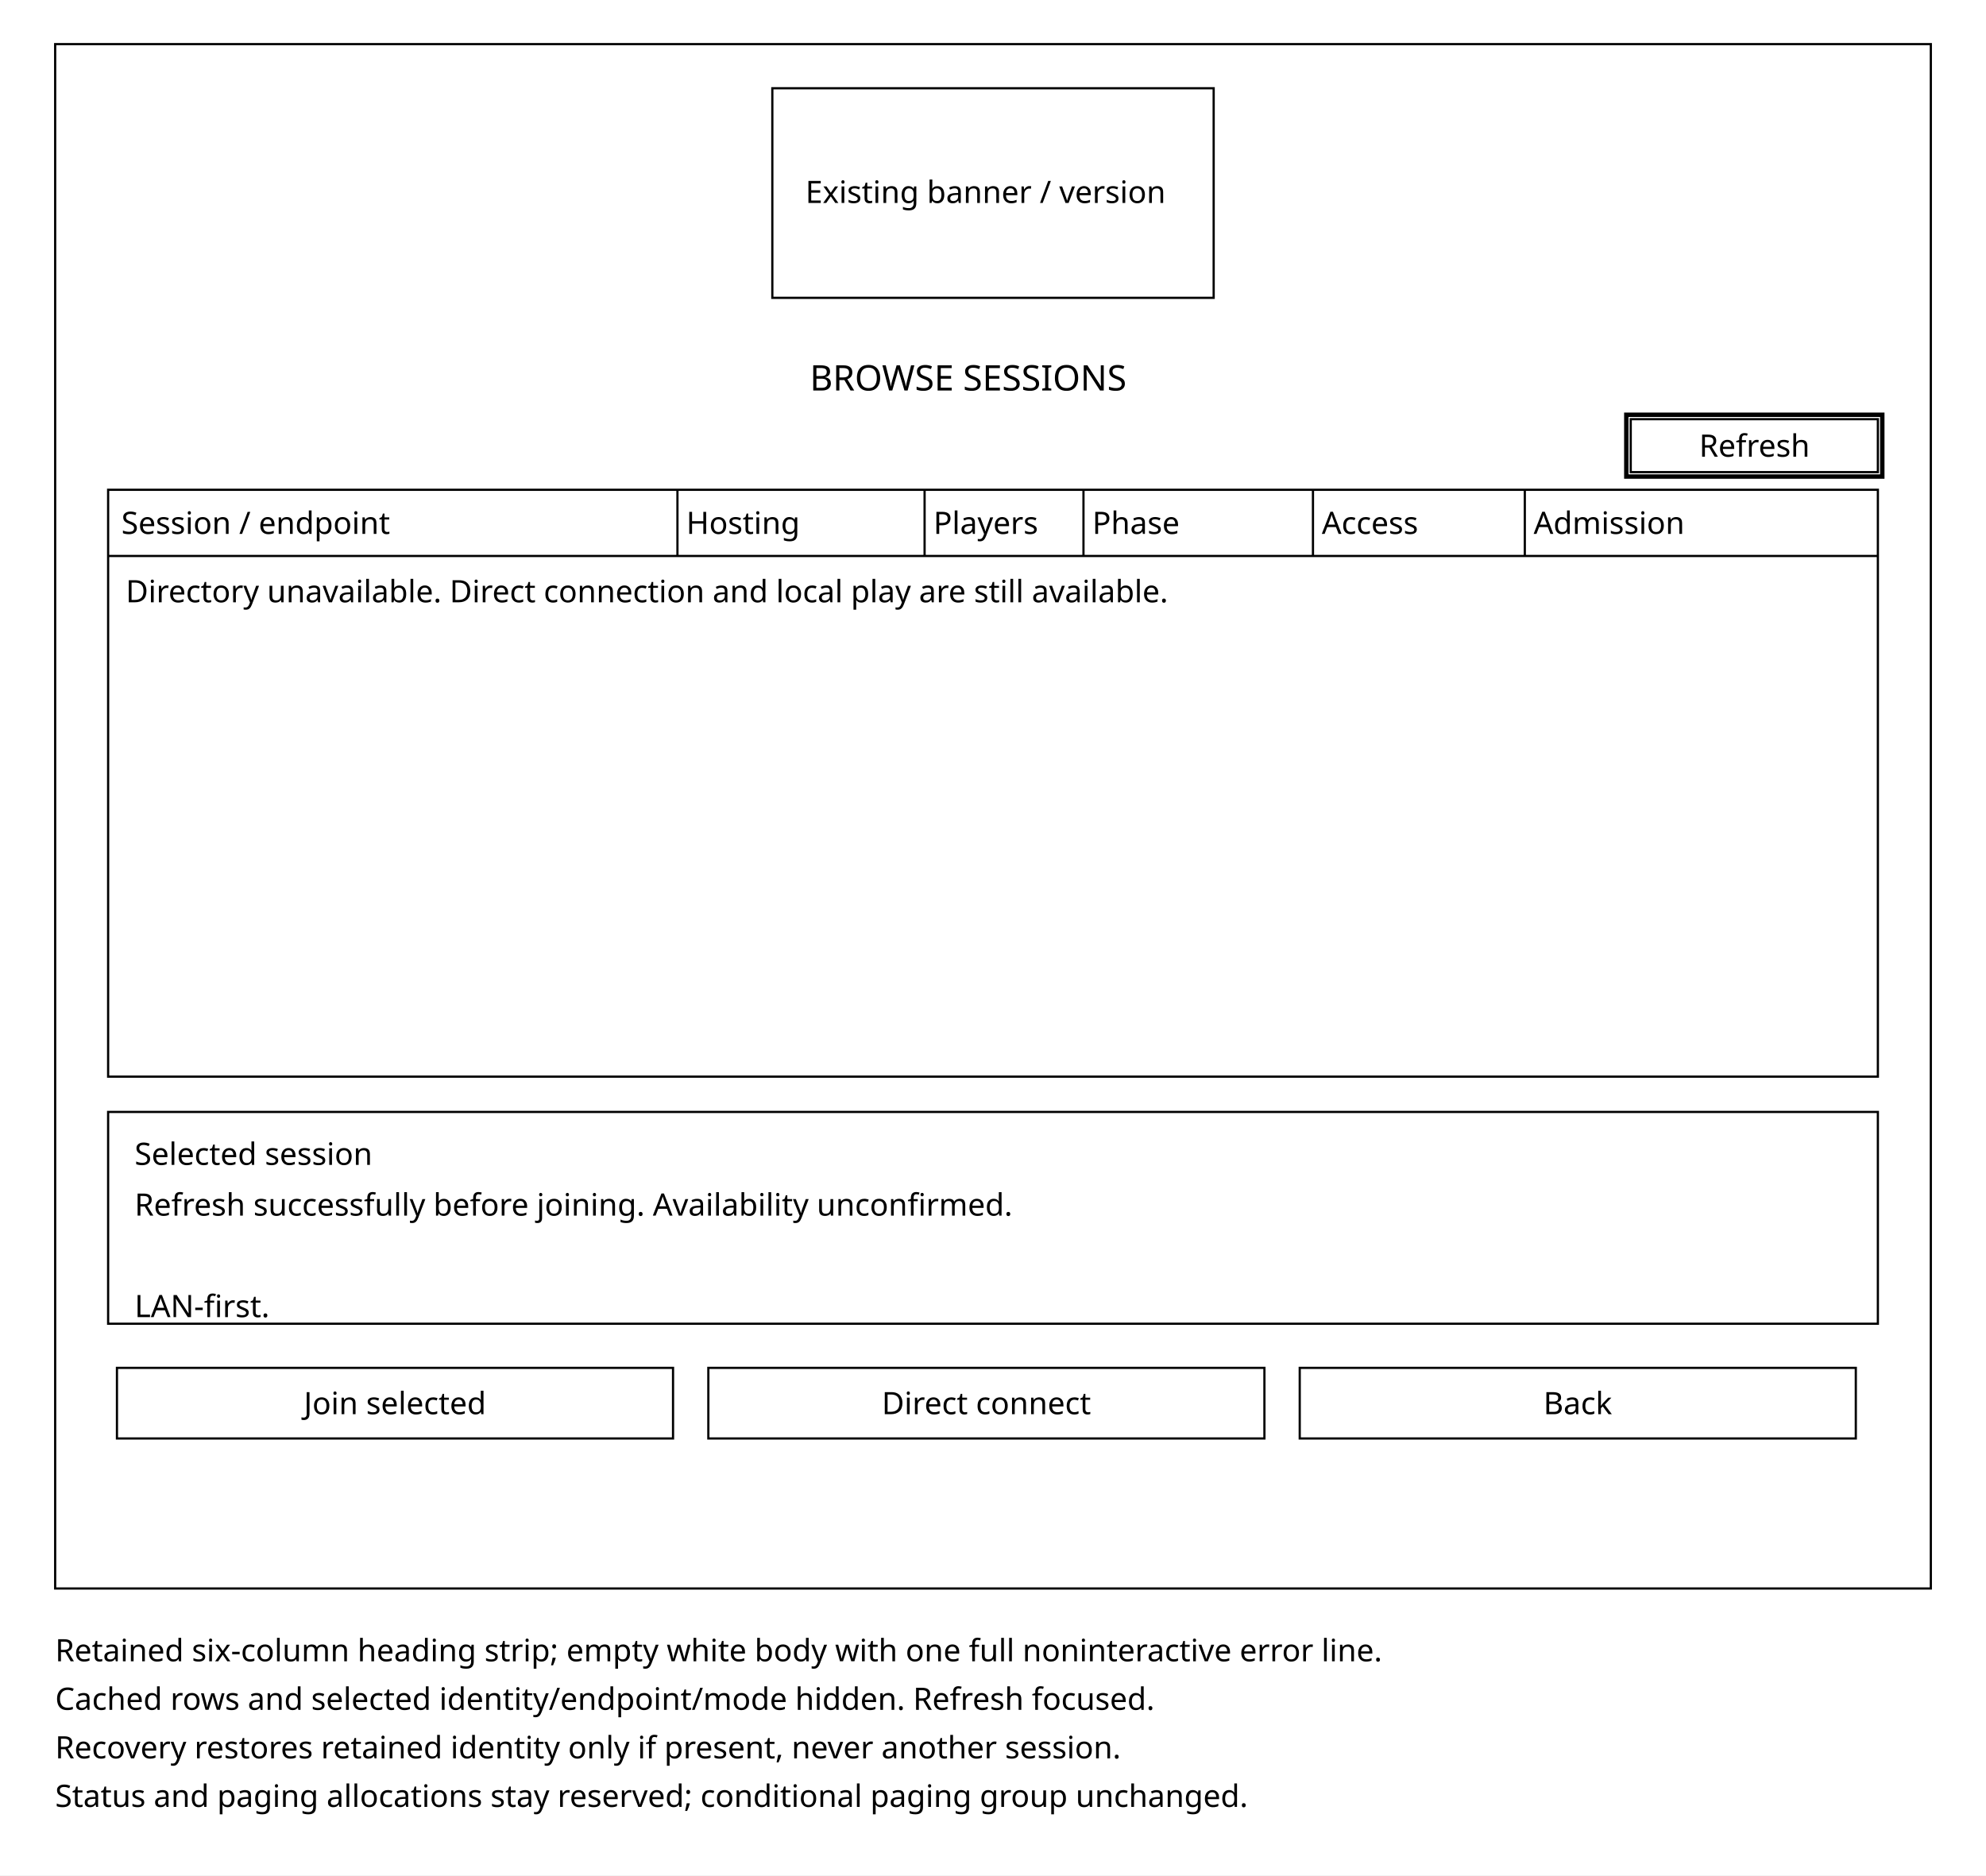
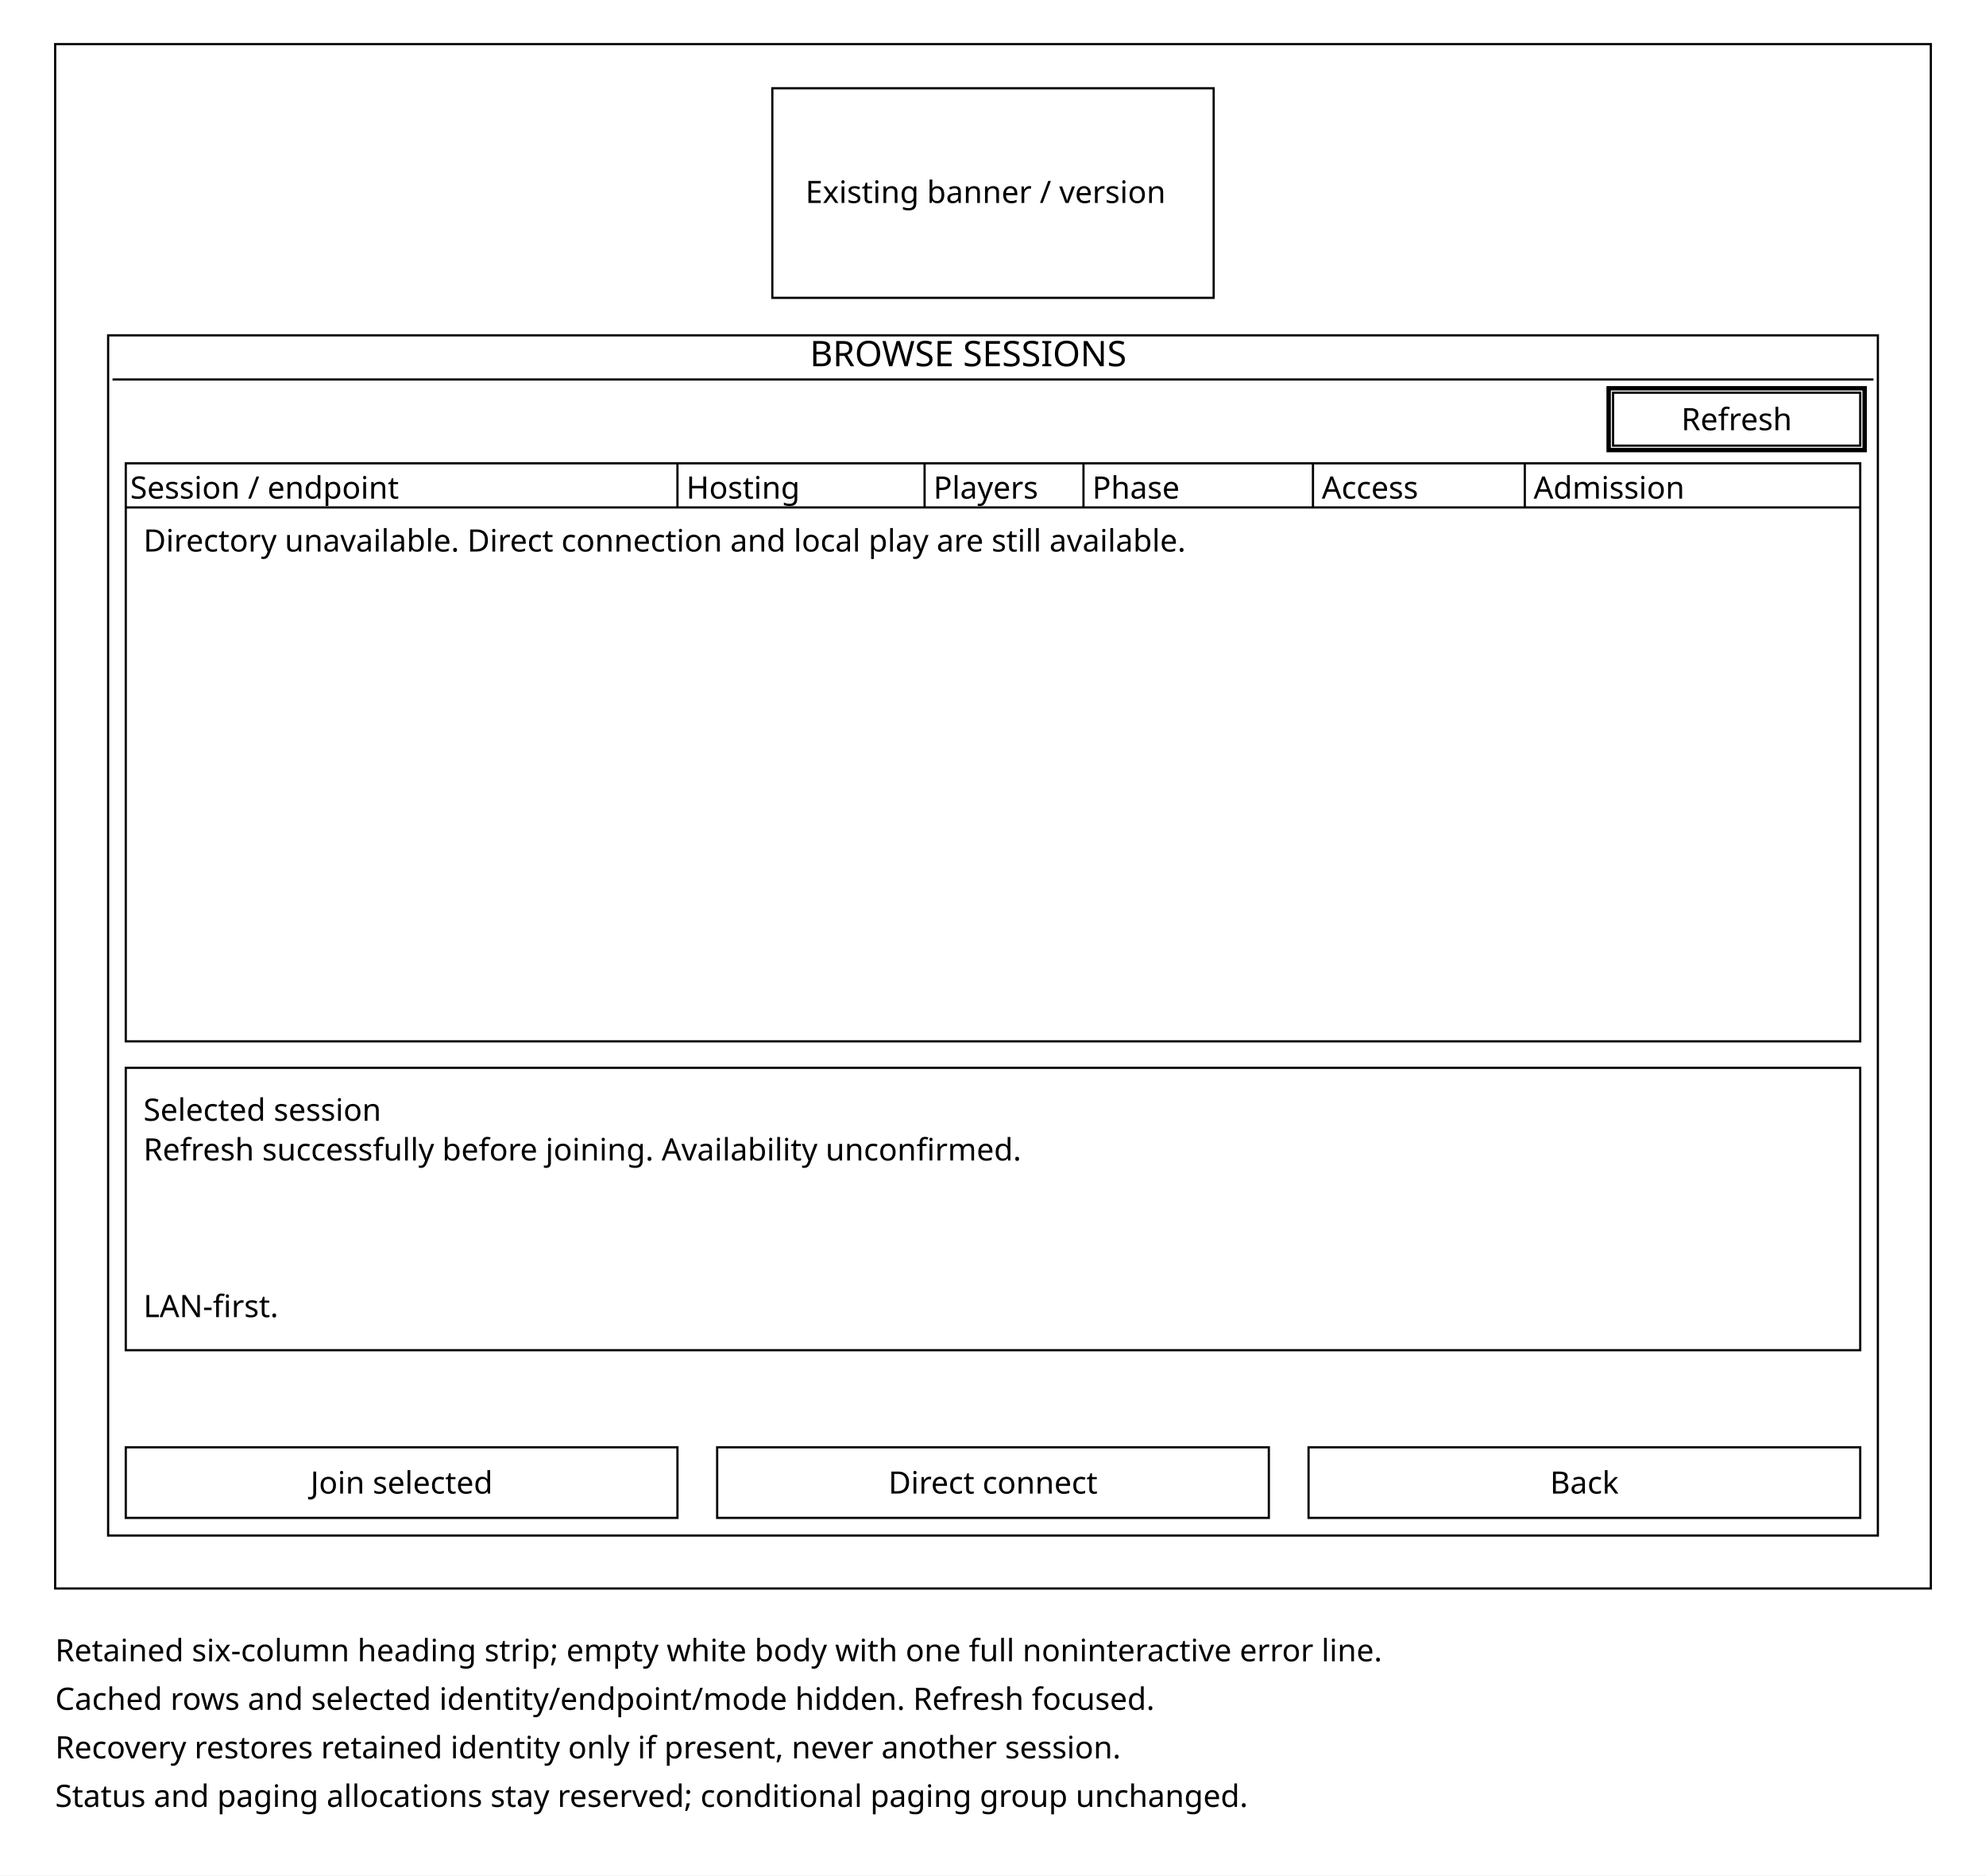
<svg xmlns="http://www.w3.org/2000/svg" width="900" height="850" viewBox="0 0 900 850">
  <rect width="900" height="850" fill="white" />
  <g fill="none" stroke="black">
    <rect x="25" y="20" width="850" height="700" />
    <rect x="350" y="40" width="200" height="95" />
-     <rect x="49" y="222" width="802" height="266" />
-     <path d="M49 252H851 M307 222V252 M419 222V252 M491 222V252 M595 222V252 M691 222V252" />
-     <rect x="49" y="504" width="802" height="96" />
-     <rect x="53" y="620" width="252" height="32" />
-     <rect x="739" y="190" width="112" height="24" />
-     <rect x="737" y="188" width="116" height="28" stroke-width="2" />
-     <rect x="321" y="620" width="252" height="32" />
-     <rect x="589" y="620" width="252" height="32" />
+     <rect x="49" y="152" width="802" height="544" />
+     <path d="M51 172H849" />
+     <rect x="57" y="210" width="786" height="262" />
+     <path d="M57 230H843 M307 210V230 M419 210V230 M491 210V230 M595 210V230 M691 210V230" />
+     <rect x="57" y="484" width="786" height="128" />
+     <rect x="57" y="656" width="250" height="32" />
+     <rect x="731" y="178" width="112" height="24" />
+     <rect x="729" y="176" width="116" height="28" stroke-width="2" />
+     <rect x="325" y="656" width="250" height="32" />
+     <rect x="593" y="656" width="250" height="32" />
  </g>
  <g fill="black" font-family="sans-serif" font-size="14">
    <text x="365" y="92">Existing banner / version</text>
-     <text x="367" y="177" font-size="16">BROWSE SESSIONS</text>
-     <text x="55" y="242">Session / endpoint</text>
-     <text x="311" y="242">Hosting</text>
-     <text x="423" y="242">Players</text>
-     <text x="495" y="242">Phase</text>
-     <text x="599" y="242">Access</text>
-     <text x="695" y="242">Admission</text>
-     <text x="57" y="273">Directory unavailable. Direct connection and local play are still available.</text>
-     <text x="61" y="528">Selected session</text>
-     <text x="61" y="551">Refresh successfully before joining. Availability unconfirmed.</text>
-     <text x="61" y="597">LAN-first.</text>
-     <text x="179" y="641" text-anchor="middle">Join selected</text>
-     <text x="770" y="207">Refresh</text>
-     <text x="447" y="641" text-anchor="middle">Direct connect</text>
-     <text x="715" y="641" text-anchor="middle">Back</text>
+     <text x="367" y="166" font-size="16">BROWSE SESSIONS</text>
+     <text x="59" y="226">Session / endpoint</text>
+     <text x="311" y="226">Hosting</text>
+     <text x="423" y="226">Players</text>
+     <text x="495" y="226">Phase</text>
+     <text x="599" y="226">Access</text>
+     <text x="695" y="226">Admission</text>
+     <text x="65" y="250">Directory unavailable. Direct connection and local play are still available.</text>
+     <text x="65" y="508">Selected session</text>
+     <text x="65" y="526">Refresh successfully before joining. Availability unconfirmed.</text>
+     <text x="65" y="597">LAN-first.</text>
+     <text x="182" y="677" text-anchor="middle">Join selected</text>
+     <text x="787" y="195" text-anchor="middle">Refresh</text>
+     <text x="450" y="677" text-anchor="middle">Direct connect</text>
+     <text x="718" y="677" text-anchor="middle">Back</text>
    <text x="25" y="753">Retained six-column heading strip; empty white body with one full noninteractive error line.</text>
    <text x="25" y="775">Cached rows and selected identity/endpoint/mode hidden. Refresh focused.</text>
    <text x="25" y="797">Recovery restores retained identity only if present, never another session.</text>
    <text x="25" y="819">Status and paging allocations stay reserved; conditional paging group unchanged.</text>
  </g>
</svg>
